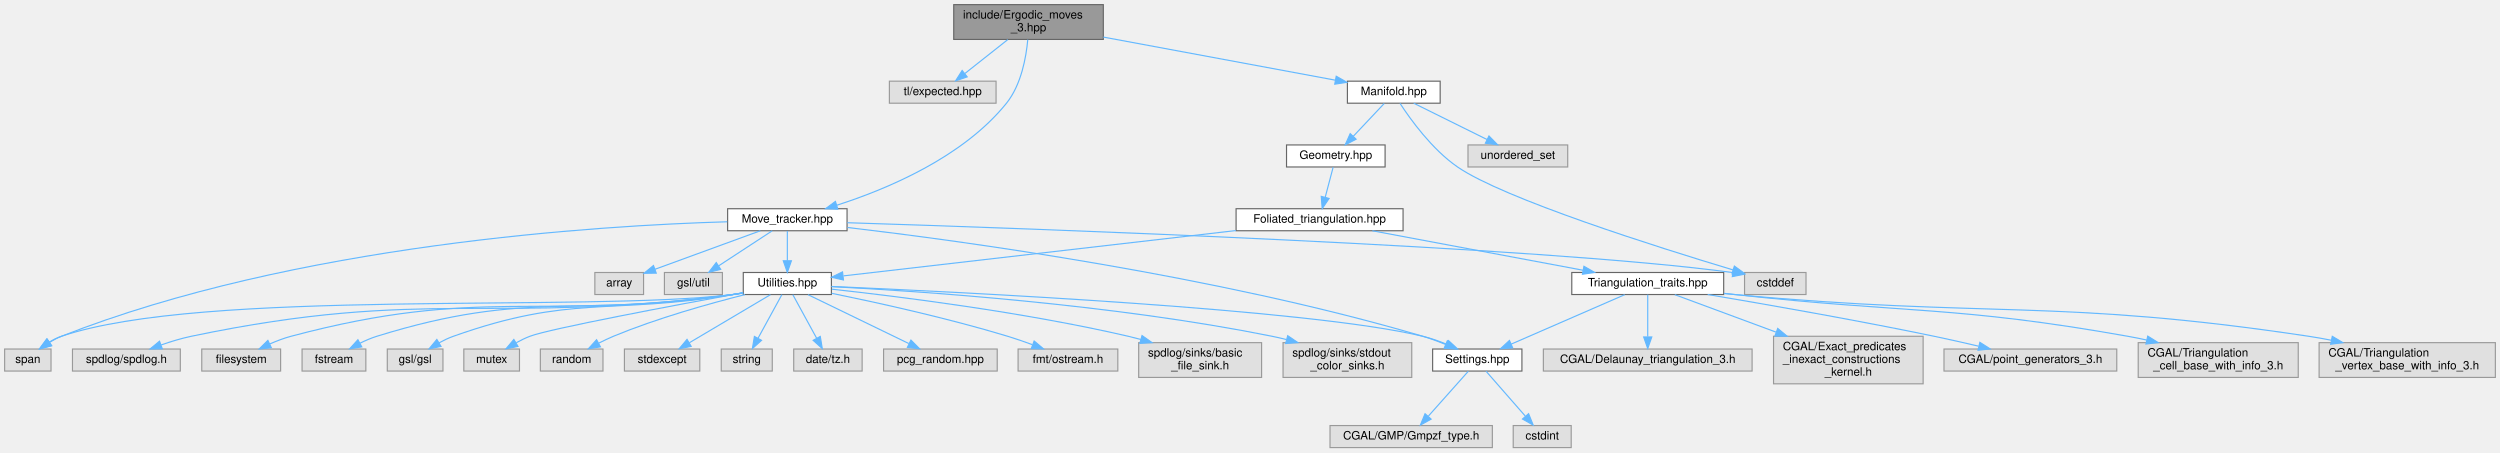
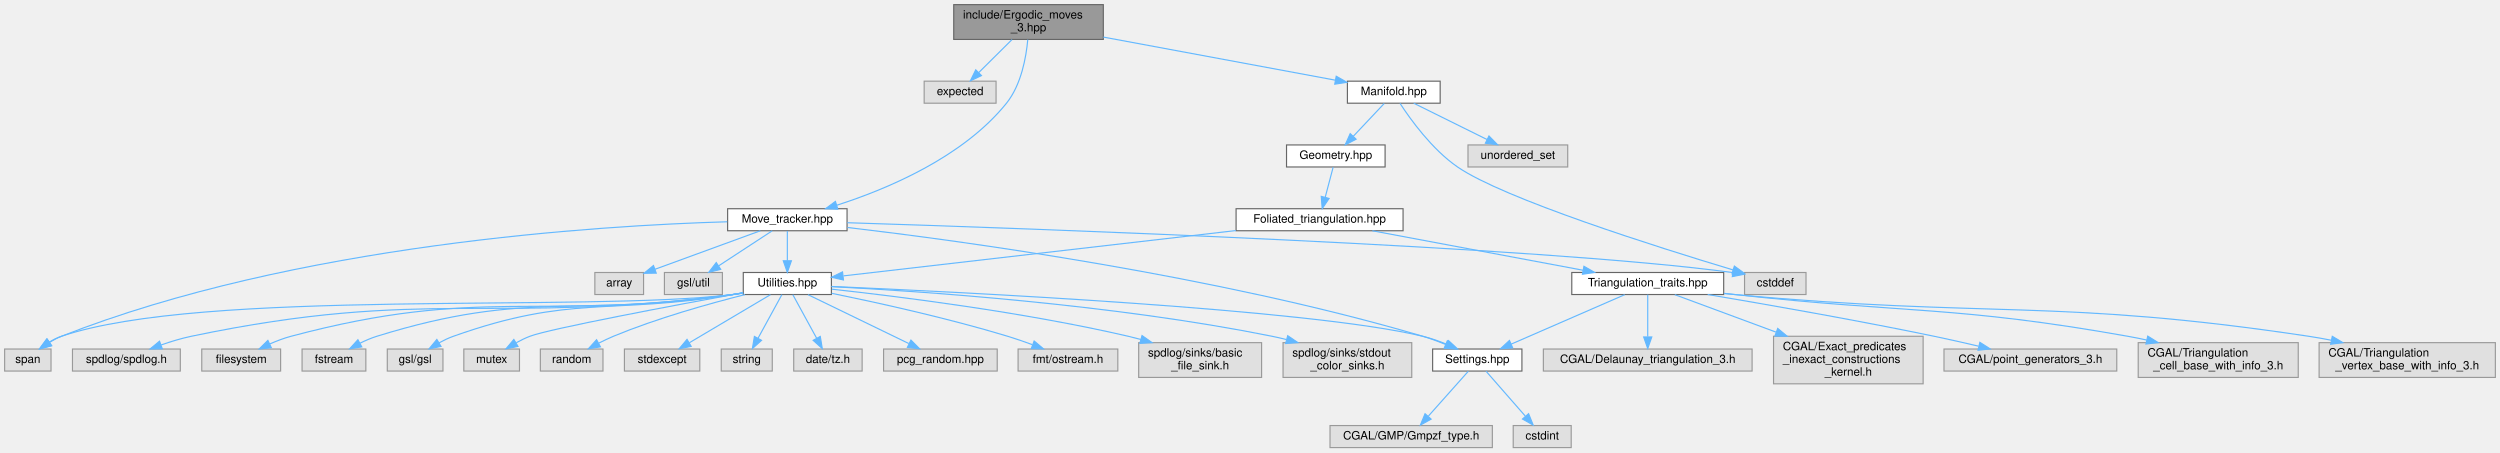
<svg xmlns="http://www.w3.org/2000/svg" xmlns:xlink="http://www.w3.org/1999/xlink" width="2156pt" height="390pt" viewBox="0.00 0.00 2156.00 390.00">
  <g id="graph0" class="graph" transform="scale(1 1) rotate(0) translate(4 386)">
    <g id="node1" class="node">
      <g id="a_node1">
        <a xlink:title="Pachner moves on 2+1 dimensional foliated Delaunay triangulations.">
          <polygon fill="#999999" stroke="#666666" points="947.5,-382 818.5,-382 818.5,-352 947.5,-352 947.5,-382" />
          <text text-anchor="start" x="826.5" y="-370" font-family="Helvetica,sans-Serif" font-size="10.00">include/Ergodic_moves</text>
          <text text-anchor="middle" x="883" y="-359" font-family="Helvetica,sans-Serif" font-size="10.00">_3.hpp</text>
        </a>
      </g>
    </g>
    <g id="node2" class="node">
      <g id="a_node2">
        <a xlink:title=" ">
-           <polygon fill="#e0e0e0" stroke="#999999" points="855,-316 763,-316 763,-297 855,-297 855,-316" />
-           <text text-anchor="middle" x="809" y="-304" font-family="Helvetica,sans-Serif" font-size="10.00">tl/expected.hpp</text>
+           <polygon fill="#e0e0e0" stroke="#999999" points="855,-316 793,-316 793,-297 855,-297 855,-316" />
+           <text text-anchor="middle" x="824" y="-304" font-family="Helvetica,sans-Serif" font-size="10.00">expected</text>
        </a>
      </g>
    </g>
    <g id="edge1" class="edge">
-       <path fill="none" stroke="#63b8ff" d="M865.09,-351.84C853.91,-343 839.52,-331.63 828.12,-322.62" />
-       <polygon fill="#63b8ff" stroke="#63b8ff" points="830.1,-319.72 820.09,-316.27 825.76,-325.21 830.1,-319.72" />
+       <path fill="none" stroke="#63b8ff" d="M868.72,-351.84C860.07,-343.26 849.01,-332.3 840.06,-323.42" />
+       <polygon fill="#63b8ff" stroke="#63b8ff" points="842.41,-320.82 832.84,-316.27 837.48,-325.79 842.41,-320.82" />
    </g>
    <g id="node3" class="node">
      <g id="a_node3">
        <a xlink:href="_manifold_8hpp.html" target="_top" xlink:title="Data structures for manifolds.">
          <polygon fill="white" stroke="#666666" points="1238,-316 1158,-316 1158,-297 1238,-297 1238,-316" />
          <text text-anchor="middle" x="1198" y="-304" font-family="Helvetica,sans-Serif" font-size="10.00">Manifold.hpp</text>
        </a>
      </g>
    </g>
    <g id="edge2" class="edge">
      <path fill="none" stroke="#63b8ff" d="M947.51,-354.02C1006.69,-343.03 1093.17,-326.97 1147.47,-316.88" />
      <polygon fill="#63b8ff" stroke="#63b8ff" points="1148.36,-320.28 1157.56,-315.01 1147.09,-313.4 1148.36,-320.28" />
    </g>
    <g id="node32" class="node">
      <g id="a_node32">
        <a xlink:href="_move__tracker_8hpp.html" target="_top" xlink:title="Track ergodic moves.">
          <polygon fill="white" stroke="#666666" points="726.5,-206 623.5,-206 623.5,-187 726.5,-187 726.5,-206" />
          <text text-anchor="middle" x="675" y="-194" font-family="Helvetica,sans-Serif" font-size="10.00">Move_tracker.hpp</text>
        </a>
      </g>
    </g>
    <g id="edge32" class="edge">
      <path fill="none" stroke="#63b8ff" d="M882.35,-351.82C880.98,-336.73 876.77,-312.88 864,-297 826.37,-250.23 760.75,-222.82 717.59,-208.99" />
      <polygon fill="#63b8ff" stroke="#63b8ff" points="718.53,-205.62 707.94,-206 716.46,-212.3 718.53,-205.62" />
    </g>
    <g id="node4" class="node">
      <g id="a_node4">
        <a xlink:title=" ">
          <polygon fill="#e0e0e0" stroke="#999999" points="1553.5,-151 1500.5,-151 1500.5,-132 1553.5,-132 1553.5,-151" />
          <text text-anchor="middle" x="1527" y="-139" font-family="Helvetica,sans-Serif" font-size="10.00">cstddef</text>
        </a>
      </g>
    </g>
    <g id="edge3" class="edge">
      <path fill="none" stroke="#63b8ff" d="M1203.36,-296.87C1212.15,-283.36 1230.89,-257.21 1253,-242 1292.77,-214.63 1425.46,-172.79 1490.47,-153.25" />
      <polygon fill="#63b8ff" stroke="#63b8ff" points="1491.72,-156.53 1500.29,-150.31 1489.71,-149.82 1491.72,-156.53" />
    </g>
    <g id="node5" class="node">
      <g id="a_node5">
        <a xlink:title=" ">
          <polygon fill="#e0e0e0" stroke="#999999" points="1348,-261 1262,-261 1262,-242 1348,-242 1348,-261" />
          <text text-anchor="middle" x="1305" y="-249" font-family="Helvetica,sans-Serif" font-size="10.00">unordered_set</text>
        </a>
      </g>
    </g>
    <g id="edge4" class="edge">
      <path fill="none" stroke="#63b8ff" d="M1215.19,-296.98C1232.25,-288.54 1258.63,-275.47 1278.4,-265.68" />
      <polygon fill="#63b8ff" stroke="#63b8ff" points="1280.09,-268.75 1287.5,-261.17 1276.98,-262.47 1280.09,-268.75" />
    </g>
    <g id="node6" class="node">
      <g id="a_node6">
        <a xlink:href="_geometry_8hpp.html" target="_top" xlink:title="Geometric scalars of the Manifold used to calculate the Regge action.">
          <polygon fill="white" stroke="#666666" points="1190.5,-261 1105.5,-261 1105.5,-242 1190.5,-242 1190.5,-261" />
          <text text-anchor="middle" x="1148" y="-249" font-family="Helvetica,sans-Serif" font-size="10.00">Geometry.hpp</text>
        </a>
      </g>
    </g>
    <g id="edge5" class="edge">
      <path fill="none" stroke="#63b8ff" d="M1189.74,-296.75C1182.54,-289.11 1171.89,-277.82 1163.15,-268.56" />
      <polygon fill="#63b8ff" stroke="#63b8ff" points="1165.51,-265.96 1156.1,-261.09 1160.42,-270.76 1165.51,-265.96" />
    </g>
    <g id="node7" class="node">
      <g id="a_node7">
        <a xlink:href="_foliated__triangulation_8hpp.html" target="_top" xlink:title="Create foliated spherical triangulations.">
          <polygon fill="white" stroke="#666666" points="1206,-206 1062,-206 1062,-187 1206,-187 1206,-206" />
          <text text-anchor="middle" x="1134" y="-194" font-family="Helvetica,sans-Serif" font-size="10.00">Foliated_triangulation.hpp</text>
        </a>
      </g>
    </g>
    <g id="edge6" class="edge">
      <path fill="none" stroke="#63b8ff" d="M1145.69,-241.75C1143.83,-234.72 1141.16,-224.62 1138.85,-215.84" />
      <polygon fill="#63b8ff" stroke="#63b8ff" points="1142.21,-214.86 1136.27,-206.09 1135.44,-216.65 1142.21,-214.86" />
    </g>
    <g id="node8" class="node">
      <g id="a_node8">
        <a xlink:href="_triangulation__traits_8hpp.html" target="_top" xlink:title="Traits class for particular uses of CGAL.">
          <polygon fill="white" stroke="#666666" points="1482.5,-151 1351.5,-151 1351.5,-132 1482.5,-132 1482.5,-151" />
          <text text-anchor="middle" x="1417" y="-139" font-family="Helvetica,sans-Serif" font-size="10.00">Triangulation_traits.hpp</text>
        </a>
      </g>
    </g>
    <g id="edge7" class="edge">
      <path fill="none" stroke="#63b8ff" d="M1179.47,-186.98C1228.94,-177.72 1308.05,-162.9 1361.23,-152.94" />
      <polygon fill="#63b8ff" stroke="#63b8ff" points="1361.99,-156.36 1371.17,-151.08 1360.7,-149.48 1361.99,-156.36" />
    </g>
    <g id="node17" class="node">
      <g id="a_node17">
        <a xlink:href="_utilities_8hpp.html" target="_top" xlink:title="Utility functions.">
          <polygon fill="white" stroke="#666666" points="713,-151 637,-151 637,-132 713,-132 713,-151" />
          <text text-anchor="middle" x="675" y="-139" font-family="Helvetica,sans-Serif" font-size="10.00">Utilities.hpp</text>
        </a>
      </g>
    </g>
    <g id="edge16" class="edge">
      <path fill="none" stroke="#63b8ff" d="M1061.78,-187.16C967.31,-176.25 804.33,-157.43 723.44,-148.09" />
      <polygon fill="#63b8ff" stroke="#63b8ff" points="723.39,-144.56 713.06,-146.89 722.59,-151.52 723.39,-144.56" />
    </g>
    <g id="node9" class="node">
      <g id="a_node9">
        <a xlink:title=" ">
          <polygon fill="#e0e0e0" stroke="#999999" points="1507,-85 1327,-85 1327,-66 1507,-66 1507,-85" />
          <text text-anchor="middle" x="1417" y="-73" font-family="Helvetica,sans-Serif" font-size="10.00">CGAL/Delaunay_triangulation_3.h</text>
        </a>
      </g>
    </g>
    <g id="edge8" class="edge">
      <path fill="none" stroke="#63b8ff" d="M1417,-131.87C1417,-122.66 1417,-107.79 1417,-95.77" />
      <polygon fill="#63b8ff" stroke="#63b8ff" points="1420.5,-95.41 1417,-85.41 1413.5,-95.41 1420.5,-95.41" />
    </g>
    <g id="node10" class="node">
      <g id="a_node10">
        <a xlink:title=" ">
          <polygon fill="#e0e0e0" stroke="#999999" points="1654.5,-96 1525.5,-96 1525.5,-55 1654.5,-55 1654.5,-96" />
          <text text-anchor="start" x="1533.5" y="-84" font-family="Helvetica,sans-Serif" font-size="10.00">CGAL/Exact_predicates</text>
          <text text-anchor="start" x="1533.5" y="-73" font-family="Helvetica,sans-Serif" font-size="10.00">_inexact_constructions</text>
          <text text-anchor="middle" x="1590" y="-62" font-family="Helvetica,sans-Serif" font-size="10.00">_kernel.h</text>
        </a>
      </g>
    </g>
    <g id="edge9" class="edge">
      <path fill="none" stroke="#63b8ff" d="M1440.33,-131.87C1462.64,-123.62 1497.26,-110.81 1527.59,-99.59" />
      <polygon fill="#63b8ff" stroke="#63b8ff" points="1529.1,-102.76 1537.26,-96.01 1526.67,-96.2 1529.1,-102.76" />
    </g>
    <g id="node11" class="node">
      <g id="a_node11">
        <a xlink:title=" ">
          <polygon fill="#e0e0e0" stroke="#999999" points="1821.5,-85 1672.5,-85 1672.5,-66 1821.5,-66 1821.5,-85" />
          <text text-anchor="middle" x="1747" y="-73" font-family="Helvetica,sans-Serif" font-size="10.00">CGAL/point_generators_3.h</text>
        </a>
      </g>
    </g>
    <g id="edge10" class="edge">
      <path fill="none" stroke="#63b8ff" d="M1468.72,-132C1518.8,-123.57 1596.8,-109.94 1664,-96 1676.46,-93.42 1689.9,-90.37 1702.27,-87.46" />
      <polygon fill="#63b8ff" stroke="#63b8ff" points="1703.44,-90.78 1712.36,-85.07 1701.82,-83.97 1703.44,-90.78" />
    </g>
    <g id="node12" class="node">
      <g id="a_node12">
        <a xlink:title=" ">
          <polygon fill="#e0e0e0" stroke="#999999" points="1978,-90.5 1840,-90.5 1840,-60.5 1978,-60.5 1978,-90.5" />
          <text text-anchor="start" x="1848" y="-78.5" font-family="Helvetica,sans-Serif" font-size="10.00">CGAL/Triangulation</text>
          <text text-anchor="middle" x="1909" y="-67.5" font-family="Helvetica,sans-Serif" font-size="10.00">_cell_base_with_info_3.h</text>
        </a>
      </g>
    </g>
    <g id="edge11" class="edge">
      <path fill="none" stroke="#63b8ff" d="M1482.85,-133.01C1485.94,-132.67 1489,-132.33 1492,-132 1642.61,-115.47 1681.81,-122.44 1831,-96 1836.33,-95.06 1841.83,-93.95 1847.33,-92.76" />
      <polygon fill="#63b8ff" stroke="#63b8ff" points="1848.21,-96.14 1857.19,-90.52 1846.66,-89.32 1848.21,-96.14" />
    </g>
    <g id="node13" class="node">
      <g id="a_node13">
        <a xlink:title=" ">
          <polygon fill="#e0e0e0" stroke="#999999" points="2148,-90.5 1996,-90.5 1996,-60.5 2148,-60.5 2148,-90.5" />
          <text text-anchor="start" x="2004" y="-78.5" font-family="Helvetica,sans-Serif" font-size="10.00">CGAL/Triangulation</text>
          <text text-anchor="middle" x="2072" y="-67.5" font-family="Helvetica,sans-Serif" font-size="10.00">_vertex_base_with_info_3.h</text>
        </a>
      </g>
    </g>
    <g id="edge12" class="edge">
      <path fill="none" stroke="#63b8ff" d="M1482.83,-132.89C1485.93,-132.58 1489,-132.28 1492,-132 1711.63,-111.58 1768.86,-128.76 1987,-96 1993.29,-95.06 1999.8,-93.9 2006.3,-92.62" />
      <polygon fill="#63b8ff" stroke="#63b8ff" points="2007.36,-95.97 2016.45,-90.52 2005.95,-89.12 2007.36,-95.97" />
    </g>
    <g id="node14" class="node">
      <g id="a_node14">
        <a xlink:href="_settings_8hpp.html" target="_top" xlink:title="Global integer and precision settings.">
          <polygon fill="white" stroke="#666666" points="1308.5,-85 1231.5,-85 1231.5,-66 1308.5,-66 1308.5,-85" />
          <text text-anchor="middle" x="1270" y="-73" font-family="Helvetica,sans-Serif" font-size="10.00">Settings.hpp</text>
        </a>
      </g>
    </g>
    <g id="edge13" class="edge">
      <path fill="none" stroke="#63b8ff" d="M1397.17,-131.87C1371.97,-120.89 1328.24,-101.86 1299.21,-89.22" />
      <polygon fill="#63b8ff" stroke="#63b8ff" points="1300.55,-85.98 1289.98,-85.2 1297.75,-92.4 1300.55,-85.98" />
    </g>
    <g id="node15" class="node">
      <g id="a_node15">
        <a xlink:title=" ">
          <polygon fill="#e0e0e0" stroke="#999999" points="1283,-19 1143,-19 1143,0 1283,0 1283,-19" />
          <text text-anchor="middle" x="1213" y="-7" font-family="Helvetica,sans-Serif" font-size="10.00">CGAL/GMP/Gmpzf_type.h</text>
        </a>
      </g>
    </g>
    <g id="edge14" class="edge">
      <path fill="none" stroke="#63b8ff" d="M1262.31,-65.87C1253.52,-56 1238.93,-39.61 1227.89,-27.22" />
      <polygon fill="#63b8ff" stroke="#63b8ff" points="1230.2,-24.55 1220.93,-19.41 1224.97,-29.2 1230.2,-24.55" />
    </g>
    <g id="node16" class="node">
      <g id="a_node16">
        <a xlink:title=" ">
          <polygon fill="#e0e0e0" stroke="#999999" points="1351,-19 1301,-19 1301,0 1351,0 1351,-19" />
          <text text-anchor="middle" x="1326" y="-7" font-family="Helvetica,sans-Serif" font-size="10.00">cstdint</text>
        </a>
      </g>
    </g>
    <g id="edge15" class="edge">
      <path fill="none" stroke="#63b8ff" d="M1277.55,-65.87C1286.19,-56 1300.53,-39.61 1311.37,-27.22" />
      <polygon fill="#63b8ff" stroke="#63b8ff" points="1314.26,-29.24 1318.21,-19.41 1308.99,-24.63 1314.26,-29.24" />
    </g>
    <g id="edge31" class="edge">
      <path fill="none" stroke="#63b8ff" d="M713.05,-138.95C820.69,-134.34 1125.81,-119.49 1223,-96 1229.92,-94.33 1237.15,-91.77 1243.8,-89.06" />
      <polygon fill="#63b8ff" stroke="#63b8ff" points="1245.24,-92.25 1253.02,-85.05 1242.46,-85.83 1245.24,-92.25" />
    </g>
    <g id="node18" class="node">
      <g id="a_node18">
        <a xlink:title=" ">
          <polygon fill="#e0e0e0" stroke="#999999" points="238,-85 170,-85 170,-66 238,-66 238,-85" />
          <text text-anchor="middle" x="204" y="-73" font-family="Helvetica,sans-Serif" font-size="10.00">filesystem</text>
        </a>
      </g>
    </g>
    <g id="edge17" class="edge">
      <path fill="none" stroke="#63b8ff" d="M636.82,-133.32C633.84,-132.84 630.88,-132.4 628,-132 459.5,-108.84 411.37,-139.72 247,-96 240.91,-94.38 234.6,-91.97 228.75,-89.4" />
      <polygon fill="#63b8ff" stroke="#63b8ff" points="230,-86.12 219.46,-85.02 227.02,-92.45 230,-86.12" />
    </g>
    <g id="node19" class="node">
      <g id="a_node19">
        <a xlink:title=" ">
          <polygon fill="#e0e0e0" stroke="#999999" points="311.5,-85 256.5,-85 256.5,-66 311.5,-66 311.5,-85" />
          <text text-anchor="middle" x="284" y="-73" font-family="Helvetica,sans-Serif" font-size="10.00">fstream</text>
        </a>
      </g>
    </g>
    <g id="edge18" class="edge">
      <path fill="none" stroke="#63b8ff" d="M636.81,-133.39C633.83,-132.9 630.87,-132.43 628,-132 492.12,-111.77 452.21,-136.71 321,-96 316.14,-94.49 311.17,-92.35 306.51,-90.03" />
      <polygon fill="#63b8ff" stroke="#63b8ff" points="307.99,-86.85 297.53,-85.18 304.66,-93.01 307.99,-86.85" />
    </g>
    <g id="node20" class="node">
      <g id="a_node20">
        <a xlink:title=" ">
          <polygon fill="#e0e0e0" stroke="#999999" points="378,-85 330,-85 330,-66 378,-66 378,-85" />
          <text text-anchor="middle" x="354" y="-73" font-family="Helvetica,sans-Serif" font-size="10.00">gsl/gsl</text>
        </a>
      </g>
    </g>
    <g id="edge19" class="edge">
      <path fill="none" stroke="#63b8ff" d="M636.8,-133.49C633.82,-132.98 630.86,-132.47 628,-132 521.15,-114.36 489.06,-132.22 387,-96 382.84,-94.52 378.61,-92.5 374.64,-90.32" />
      <polygon fill="#63b8ff" stroke="#63b8ff" points="376.35,-87.26 365.98,-85.1 372.74,-93.26 376.35,-87.26" />
    </g>
    <g id="node21" class="node">
      <g id="a_node21">
        <a xlink:title=" ">
          <polygon fill="#e0e0e0" stroke="#999999" points="444,-85 396,-85 396,-66 444,-66 444,-85" />
          <text text-anchor="middle" x="420" y="-73" font-family="Helvetica,sans-Serif" font-size="10.00">mutex</text>
        </a>
      </g>
    </g>
    <g id="edge20" class="edge">
      <path fill="none" stroke="#63b8ff" d="M636.68,-133.54C577.77,-122.74 469.93,-102.48 453,-96 449.06,-94.49 445.04,-92.53 441.23,-90.44" />
      <polygon fill="#63b8ff" stroke="#63b8ff" points="442.73,-87.25 432.35,-85.14 439.14,-93.27 442.73,-87.25" />
    </g>
    <g id="node22" class="node">
      <g id="a_node22">
        <a xlink:title=" ">
          <polygon fill="#e0e0e0" stroke="#999999" points="516,-85 462,-85 462,-66 516,-66 516,-85" />
          <text text-anchor="middle" x="489" y="-73" font-family="Helvetica,sans-Serif" font-size="10.00">random</text>
        </a>
      </g>
    </g>
    <g id="edge21" class="edge">
      <path fill="none" stroke="#63b8ff" d="M638.51,-131.94C607.68,-124.18 562.65,-111.58 525,-96 520.86,-94.29 516.58,-92.24 512.48,-90.12" />
      <polygon fill="#63b8ff" stroke="#63b8ff" points="513.83,-86.87 503.38,-85.18 510.49,-93.02 513.83,-86.87" />
    </g>
    <g id="node23" class="node">
      <g id="a_node23">
        <a xlink:title=" ">
          <polygon fill="#e0e0e0" stroke="#999999" points="40,-85 0,-85 0,-66 40,-66 40,-85" />
          <text text-anchor="middle" x="20" y="-73" font-family="Helvetica,sans-Serif" font-size="10.00">span</text>
        </a>
      </g>
    </g>
    <g id="edge22" class="edge">
      <path fill="none" stroke="#63b8ff" d="M636.84,-133.21C633.85,-132.76 630.88,-132.35 628,-132 500.02,-116.5 171.08,-137.41 49,-96 45.34,-94.76 41.7,-92.92 38.3,-90.87" />
      <polygon fill="#63b8ff" stroke="#63b8ff" points="40.24,-87.96 30.02,-85.18 36.28,-93.73 40.24,-87.96" />
    </g>
    <g id="node24" class="node">
      <g id="a_node24">
        <a xlink:title=" ">
          <polygon fill="#e0e0e0" stroke="#999999" points="599.5,-85 534.5,-85 534.5,-66 599.5,-66 599.5,-85" />
          <text text-anchor="middle" x="567" y="-73" font-family="Helvetica,sans-Serif" font-size="10.00">stdexcept</text>
        </a>
      </g>
    </g>
    <g id="edge23" class="edge">
      <path fill="none" stroke="#63b8ff" d="M660.43,-131.87C642.48,-121.23 611.73,-103.01 590.44,-90.39" />
      <polygon fill="#63b8ff" stroke="#63b8ff" points="592.07,-87.29 581.68,-85.2 588.5,-93.31 592.07,-87.29" />
    </g>
    <g id="node25" class="node">
      <g id="a_node25">
        <a xlink:title=" ">
          <polygon fill="#e0e0e0" stroke="#999999" points="662,-85 618,-85 618,-66 662,-66 662,-85" />
          <text text-anchor="middle" x="640" y="-73" font-family="Helvetica,sans-Serif" font-size="10.00">string</text>
        </a>
      </g>
    </g>
    <g id="edge24" class="edge">
      <path fill="none" stroke="#63b8ff" d="M670.28,-131.87C665.04,-122.28 656.43,-106.55 649.73,-94.3" />
      <polygon fill="#63b8ff" stroke="#63b8ff" points="652.74,-92.5 644.87,-85.41 646.6,-95.86 652.74,-92.5" />
    </g>
    <g id="node26" class="node">
      <g id="a_node26">
        <a xlink:title=" ">
          <polygon fill="#e0e0e0" stroke="#999999" points="739.5,-85 680.5,-85 680.5,-66 739.5,-66 739.5,-85" />
          <text text-anchor="middle" x="710" y="-73" font-family="Helvetica,sans-Serif" font-size="10.00">date/tz.h</text>
        </a>
      </g>
    </g>
    <g id="edge25" class="edge">
      <path fill="none" stroke="#63b8ff" d="M679.72,-131.87C684.96,-122.28 693.57,-106.55 700.27,-94.3" />
      <polygon fill="#63b8ff" stroke="#63b8ff" points="703.4,-95.86 705.13,-85.41 697.26,-92.5 703.4,-95.86" />
    </g>
    <g id="node27" class="node">
      <g id="a_node27">
        <a xlink:title=" ">
          <polygon fill="#e0e0e0" stroke="#999999" points="856,-85 758,-85 758,-66 856,-66 856,-85" />
          <text text-anchor="middle" x="807" y="-73" font-family="Helvetica,sans-Serif" font-size="10.00">pcg_random.hpp</text>
        </a>
      </g>
    </g>
    <g id="edge26" class="edge">
      <path fill="none" stroke="#63b8ff" d="M692.8,-131.87C715.14,-121.04 753.68,-102.35 779.74,-89.72" />
      <polygon fill="#63b8ff" stroke="#63b8ff" points="781.59,-92.71 789.06,-85.2 778.53,-86.41 781.59,-92.71" />
    </g>
    <g id="node28" class="node">
      <g id="a_node28">
        <a xlink:title=" ">
          <polygon fill="#e0e0e0" stroke="#999999" points="960,-85 874,-85 874,-66 960,-66 960,-85" />
          <text text-anchor="middle" x="917" y="-73" font-family="Helvetica,sans-Serif" font-size="10.00">fmt/ostream.h</text>
        </a>
      </g>
    </g>
    <g id="edge27" class="edge">
      <path fill="none" stroke="#63b8ff" d="M713.23,-133.06C751.88,-125.18 813.13,-111.73 865,-96 871.94,-93.89 879.3,-91.34 886.22,-88.79" />
      <polygon fill="#63b8ff" stroke="#63b8ff" points="887.85,-91.91 895.96,-85.09 885.37,-85.37 887.85,-91.91" />
    </g>
    <g id="node29" class="node">
      <g id="a_node29">
        <a xlink:title=" ">
          <polygon fill="#e0e0e0" stroke="#999999" points="1084,-90.5 978,-90.5 978,-60.5 1084,-60.5 1084,-90.5" />
          <text text-anchor="start" x="986" y="-78.5" font-family="Helvetica,sans-Serif" font-size="10.00">spdlog/sinks/basic</text>
          <text text-anchor="middle" x="1031" y="-67.5" font-family="Helvetica,sans-Serif" font-size="10.00">_file_sink.h</text>
        </a>
      </g>
    </g>
    <g id="edge28" class="edge">
      <path fill="none" stroke="#63b8ff" d="M713.41,-136.6C769.9,-130.44 878.47,-116.96 969,-96 972.56,-95.18 976.22,-94.25 979.88,-93.25" />
      <polygon fill="#63b8ff" stroke="#63b8ff" points="980.89,-96.61 989.56,-90.5 978.98,-89.87 980.89,-96.61" />
    </g>
    <g id="node30" class="node">
      <g id="a_node30">
        <a xlink:title=" ">
          <polygon fill="#e0e0e0" stroke="#999999" points="1213.5,-90.5 1102.5,-90.5 1102.5,-60.5 1213.5,-60.5 1213.5,-90.5" />
          <text text-anchor="start" x="1110.5" y="-78.5" font-family="Helvetica,sans-Serif" font-size="10.00">spdlog/sinks/stdout</text>
          <text text-anchor="middle" x="1158" y="-67.5" font-family="Helvetica,sans-Serif" font-size="10.00">_color_sinks.h</text>
        </a>
      </g>
    </g>
    <g id="edge29" class="edge">
      <path fill="none" stroke="#63b8ff" d="M713.11,-138.81C787.03,-135.01 954.74,-123.85 1093,-96 1097.09,-95.18 1101.3,-94.21 1105.51,-93.15" />
      <polygon fill="#63b8ff" stroke="#63b8ff" points="1106.52,-96.5 1115.28,-90.54 1104.71,-89.74 1106.52,-96.5" />
    </g>
    <g id="node31" class="node">
      <g id="a_node31">
        <a xlink:title=" ">
          <polygon fill="#e0e0e0" stroke="#999999" points="151.5,-85 58.5,-85 58.5,-66 151.5,-66 151.5,-85" />
          <text text-anchor="middle" x="105" y="-73" font-family="Helvetica,sans-Serif" font-size="10.00">spdlog/spdlog.h</text>
        </a>
      </g>
    </g>
    <g id="edge30" class="edge">
      <path fill="none" stroke="#63b8ff" d="M636.83,-133.26C633.85,-132.8 630.88,-132.37 628,-132 421.53,-105.44 364.77,-138.58 161,-96 152.4,-94.2 143.32,-91.44 135.02,-88.55" />
      <polygon fill="#63b8ff" stroke="#63b8ff" points="135.98,-85.17 125.38,-85.02 133.57,-91.75 135.98,-85.17" />
    </g>
    <g id="edge34" class="edge">
      <path fill="none" stroke="#63b8ff" d="M726.73,-193.93C878.95,-189.11 1324.51,-173.57 1490.31,-150.94" />
      <polygon fill="#63b8ff" stroke="#63b8ff" points="1490.94,-154.38 1500.35,-149.51 1489.95,-147.45 1490.94,-154.38" />
    </g>
    <g id="edge37" class="edge">
      <path fill="none" stroke="#63b8ff" d="M726.85,-189.83C825.13,-178.27 1044.68,-148.52 1223,-96 1229.45,-94.1 1236.22,-91.61 1242.55,-89.04" />
      <polygon fill="#63b8ff" stroke="#63b8ff" points="1244.19,-92.15 1252.02,-85.02 1241.45,-85.7 1244.19,-92.15" />
    </g>
    <g id="edge38" class="edge">
      <path fill="none" stroke="#63b8ff" d="M675,-186.75C675,-179.8 675,-169.85 675,-161.13" />
      <polygon fill="#63b8ff" stroke="#63b8ff" points="678.5,-161.09 675,-151.09 671.5,-161.09 678.5,-161.09" />
    </g>
    <g id="edge36" class="edge">
      <path fill="none" stroke="#63b8ff" d="M623.14,-194.74C513.36,-191.54 251,-175.46 49,-96 45.56,-94.65 42.12,-92.84 38.88,-90.86" />
      <polygon fill="#63b8ff" stroke="#63b8ff" points="40.63,-87.82 30.39,-85.11 36.7,-93.62 40.63,-87.82" />
    </g>
    <g id="node33" class="node">
      <g id="a_node33">
        <a xlink:title=" ">
          <polygon fill="#e0e0e0" stroke="#999999" points="551,-151 509,-151 509,-132 551,-132 551,-151" />
          <text text-anchor="middle" x="530" y="-139" font-family="Helvetica,sans-Serif" font-size="10.00">array</text>
        </a>
      </g>
    </g>
    <g id="edge33" class="edge">
      <path fill="none" stroke="#63b8ff" d="M651.7,-186.98C627.03,-177.97 587.97,-163.69 560.78,-153.75" />
      <polygon fill="#63b8ff" stroke="#63b8ff" points="561.94,-150.45 551.35,-150.3 559.54,-157.02 561.94,-150.45" />
    </g>
    <g id="node34" class="node">
      <g id="a_node34">
        <a xlink:title=" ">
          <polygon fill="#e0e0e0" stroke="#999999" points="619,-151 569,-151 569,-132 619,-132 619,-151" />
          <text text-anchor="middle" x="594" y="-139" font-family="Helvetica,sans-Serif" font-size="10.00">gsl/util</text>
        </a>
      </g>
    </g>
    <g id="edge35" class="edge">
      <path fill="none" stroke="#63b8ff" d="M661.99,-186.98C649.54,-178.84 630.54,-166.41 615.79,-156.76" />
      <polygon fill="#63b8ff" stroke="#63b8ff" points="617.54,-153.72 607.25,-151.17 613.7,-159.57 617.54,-153.72" />
    </g>
  </g>
</svg>
